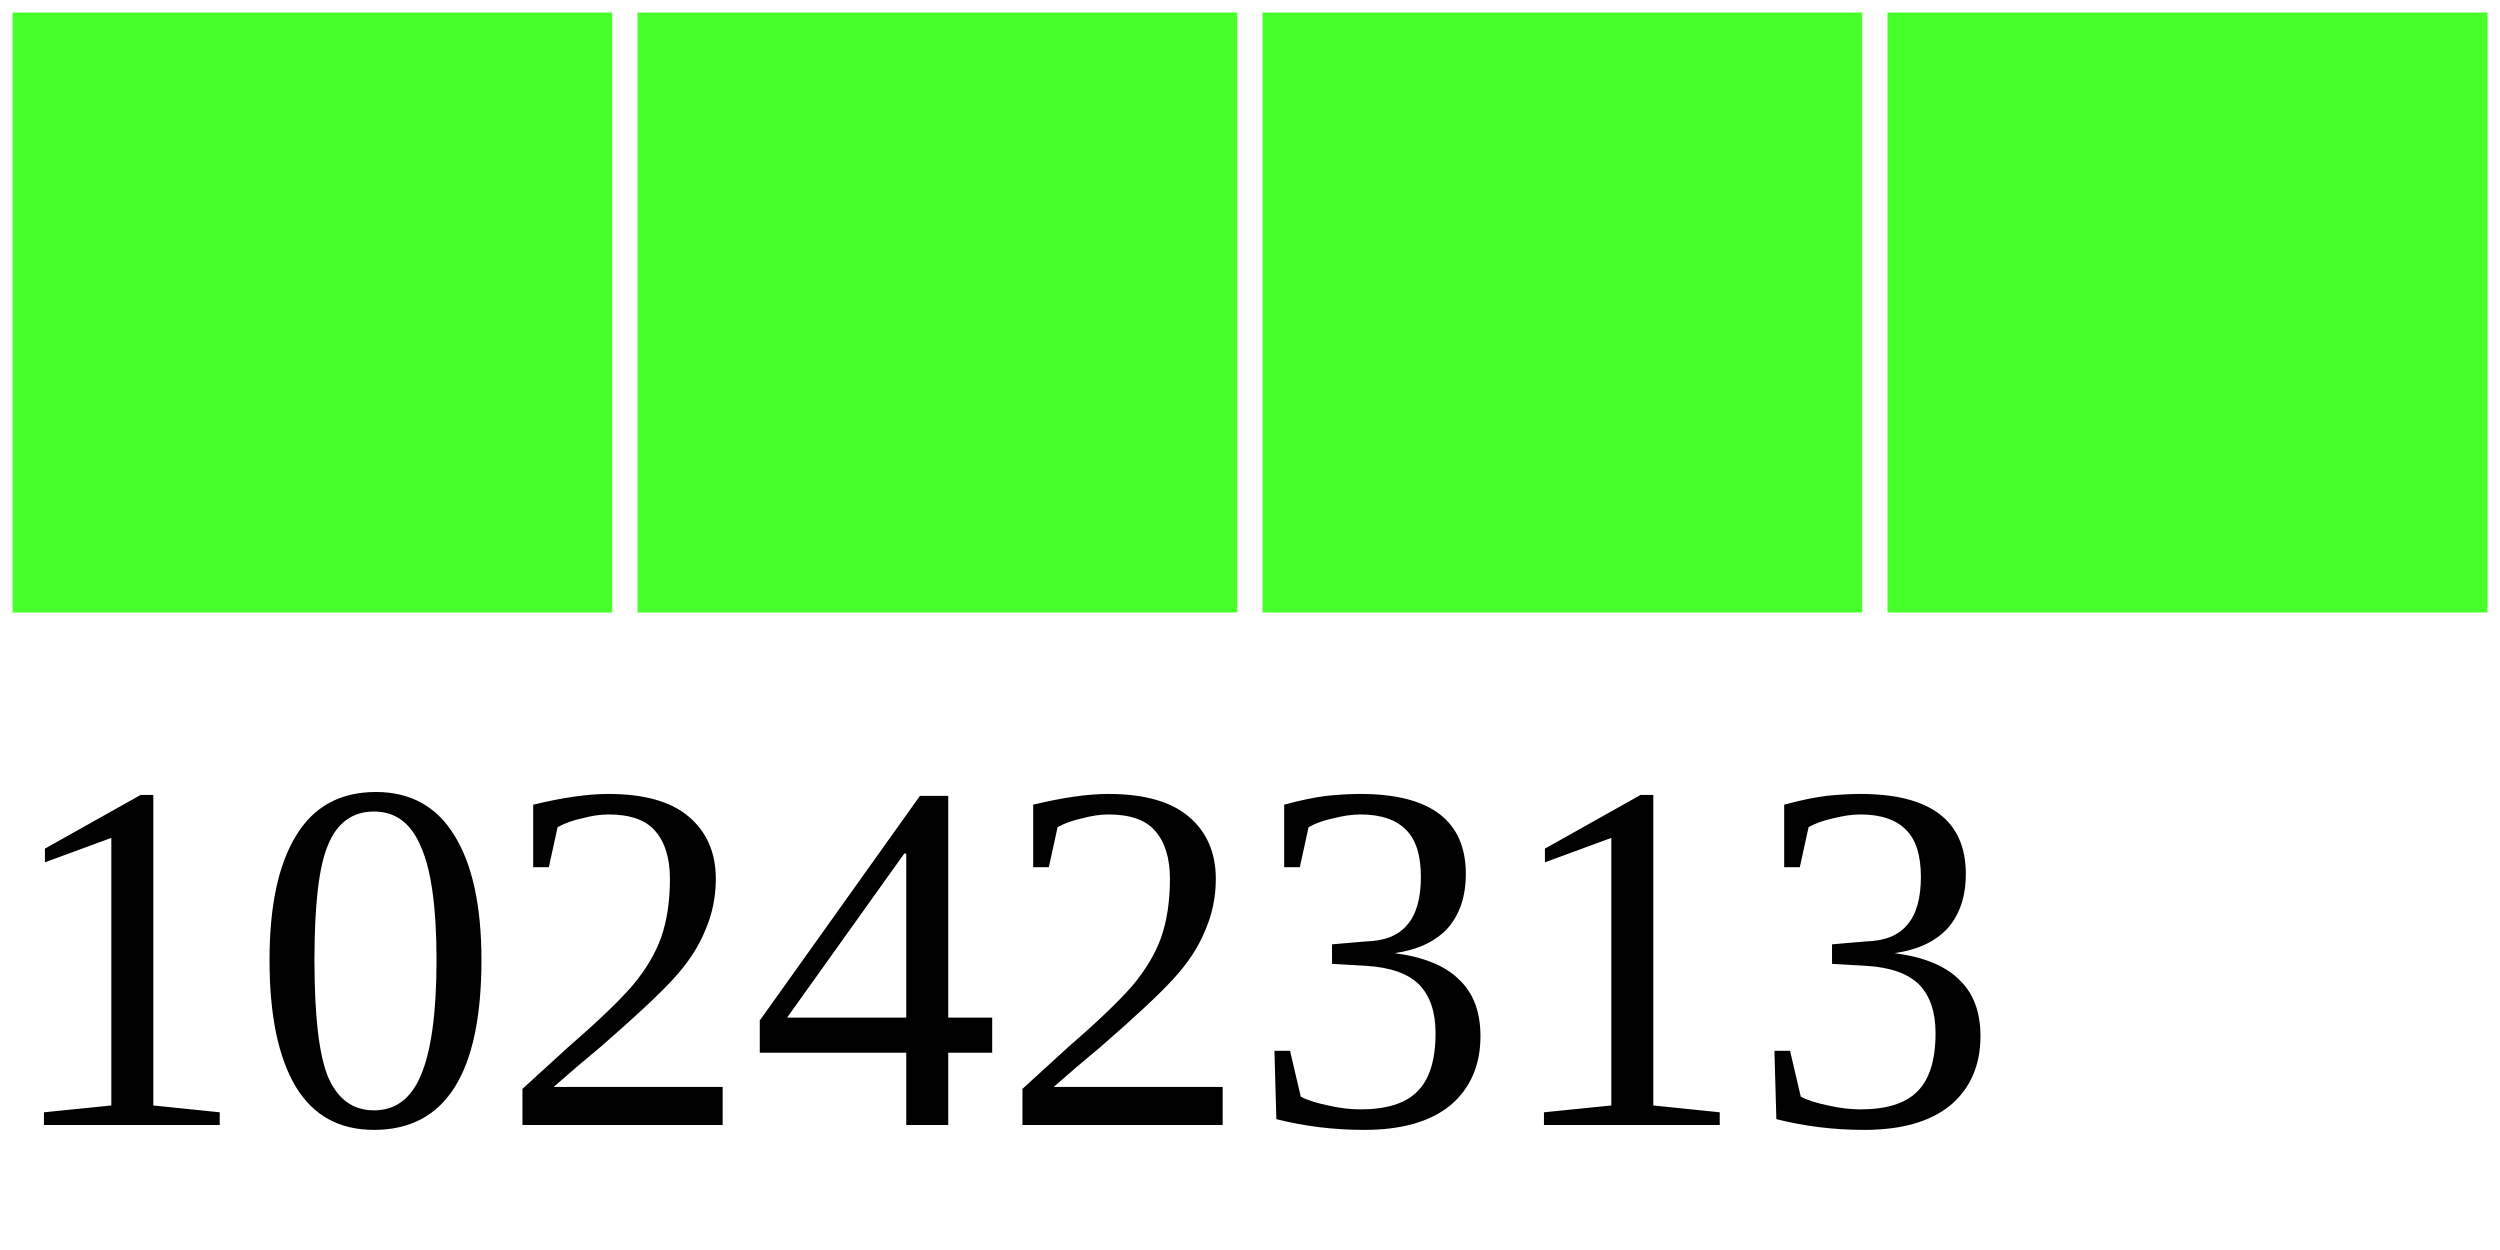
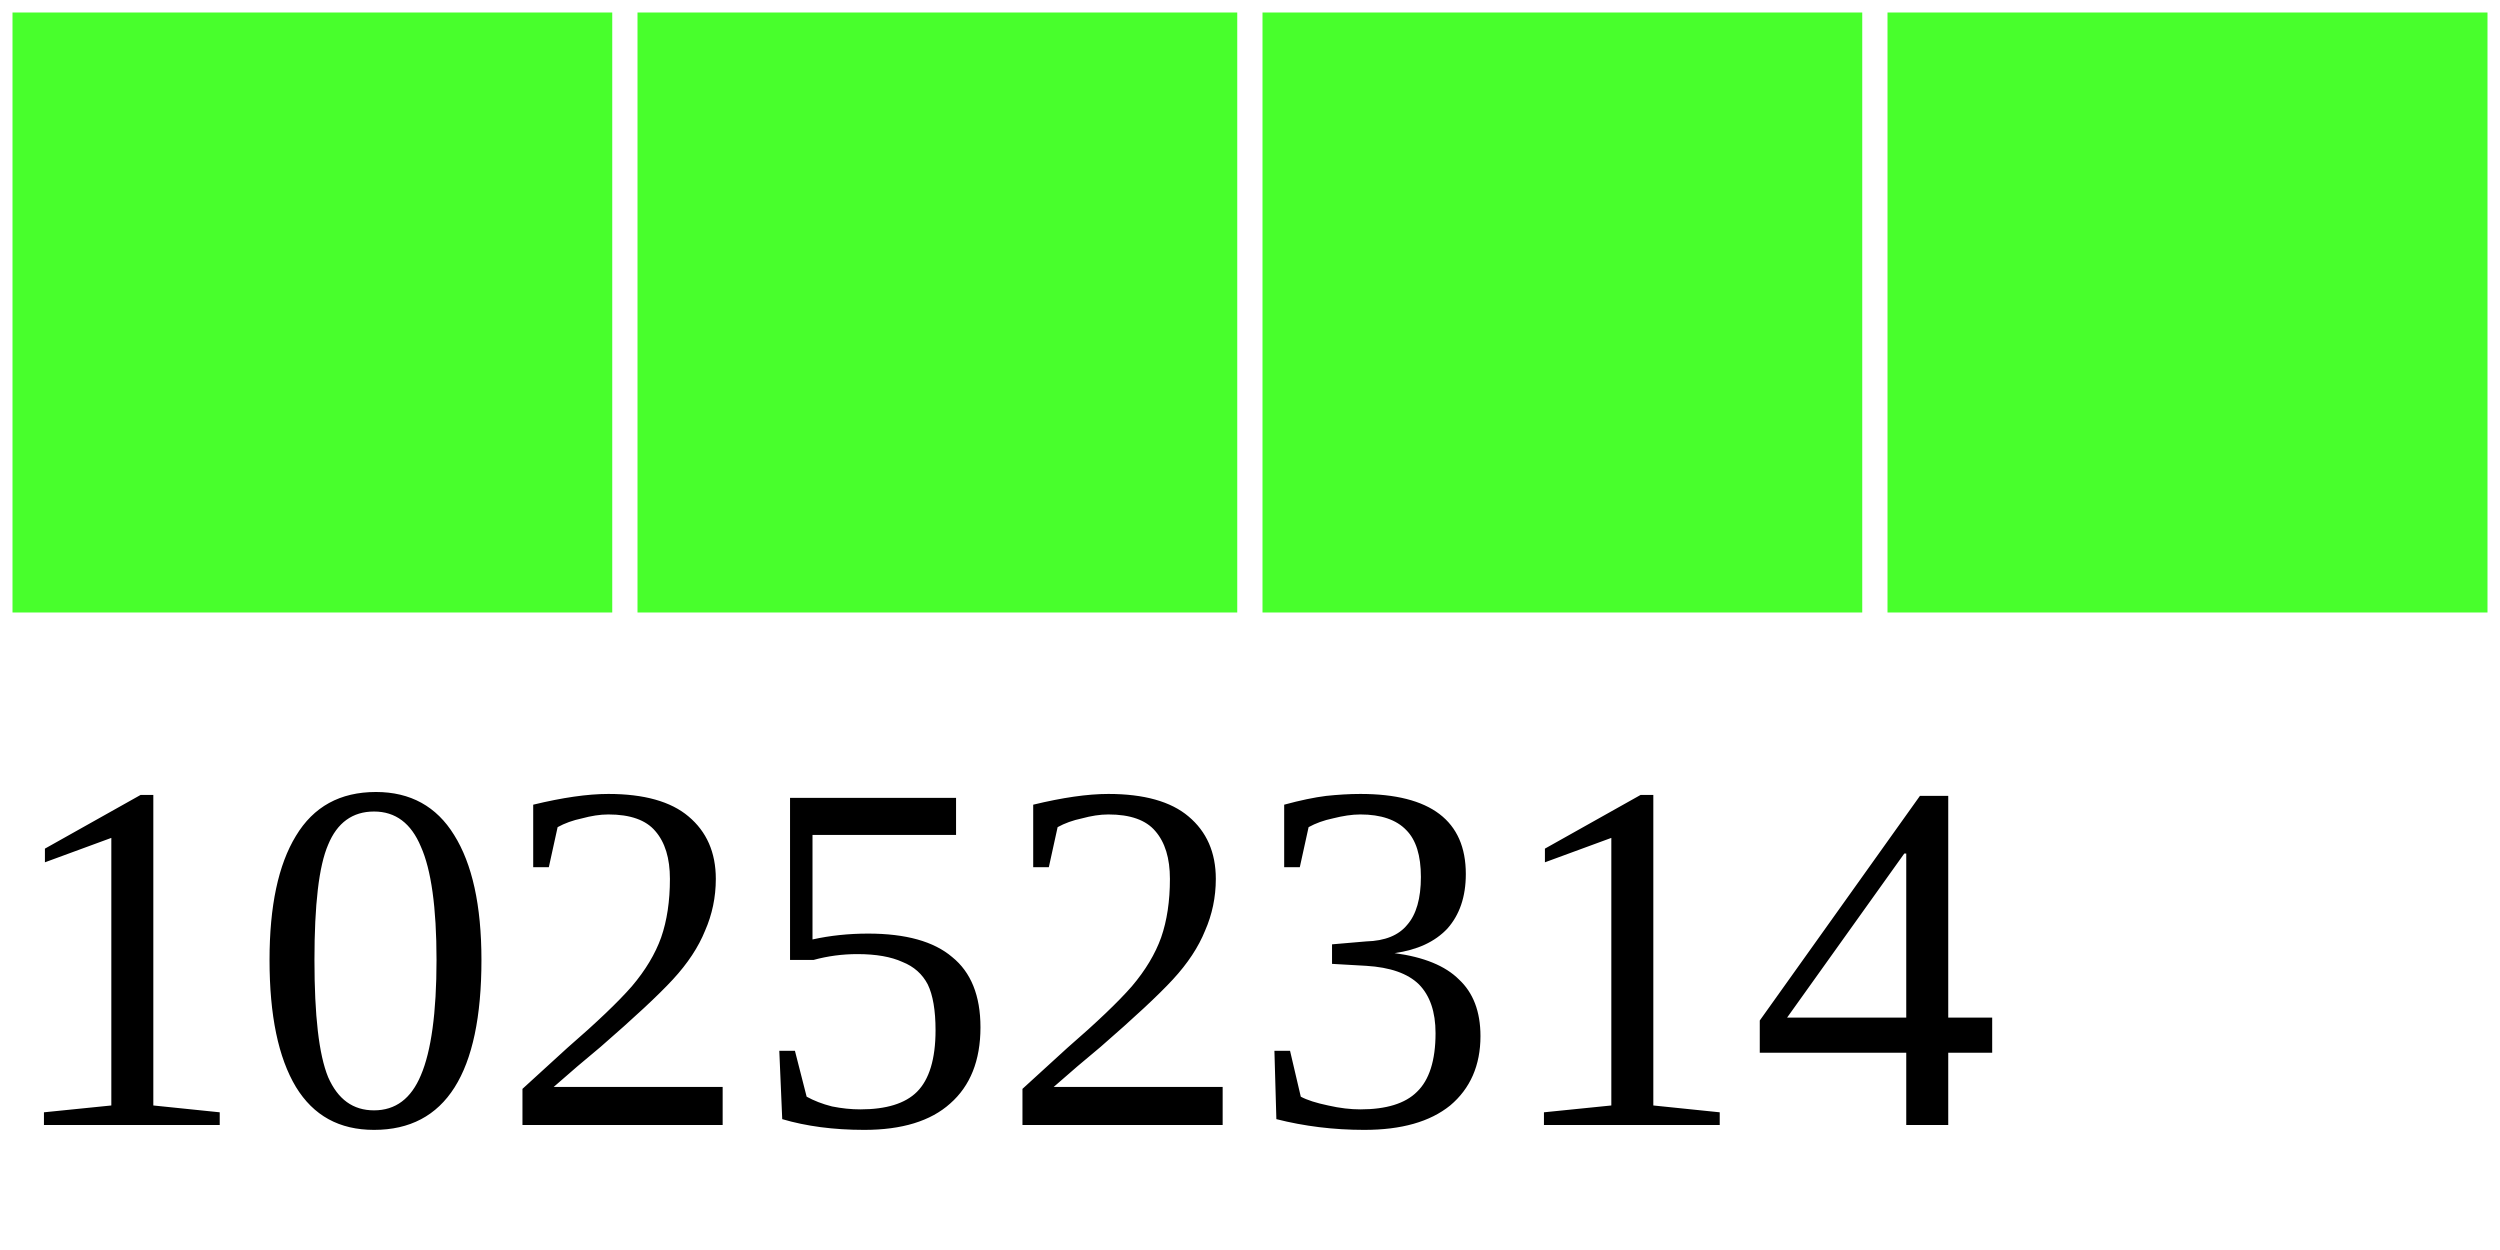
<svg xmlns="http://www.w3.org/2000/svg" width="40" height="20">
  <g>
    <rect width="10" height="10" style="fill:#48FF2C;stroke-width:0.4;stroke:rgb(255,255,255)" x="0" />
    <rect width="10" height="10" style="fill:#48FF2C;stroke-width:0.4;stroke:rgb(255,255,255)" x="10" />
    <rect width="10" height="10" style="fill:#48FF2C;stroke-width:0.4;stroke:rgb(255,255,255)" x="20" />
    <rect width="10" height="10" style="fill:#48FF2C;stroke-width:0.4;stroke:rgb(255,255,255)" x="30" />
-     <text x="0" y="18" fill="black" font-size="8">10242313</text>
+     <text x="0" y="18" fill="black" font-size="8">10252314</text>
  </g>
</svg>
